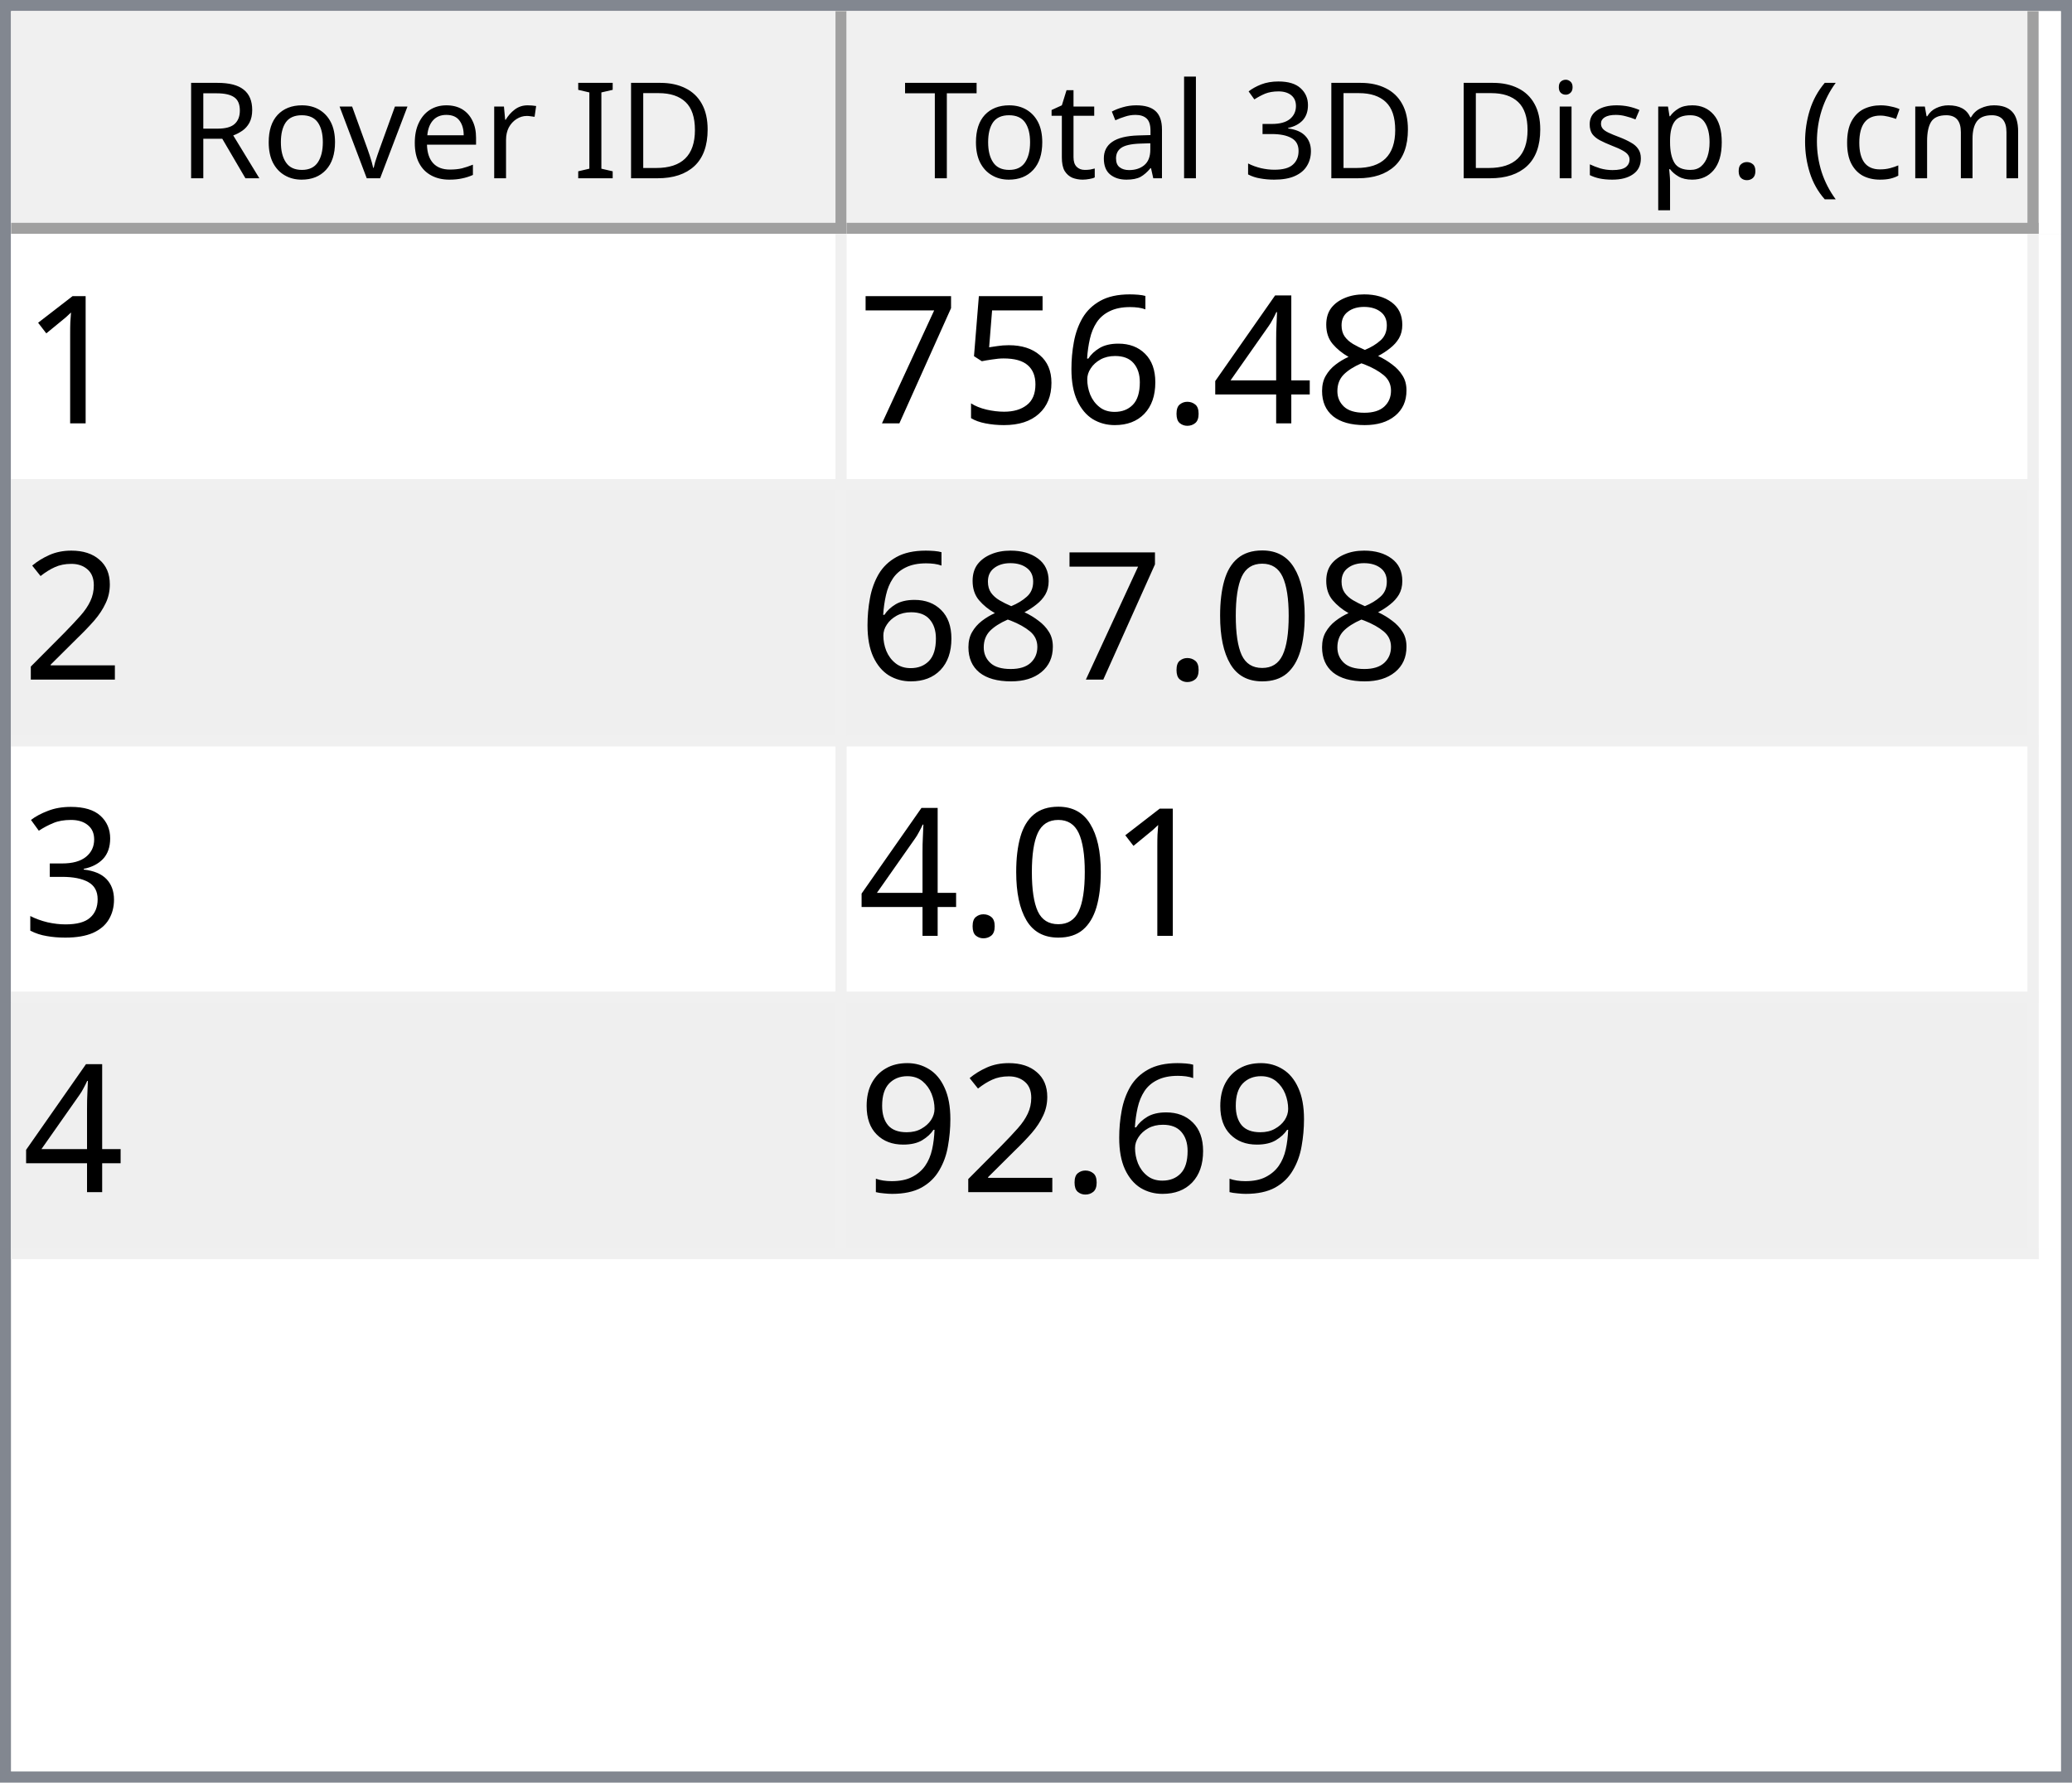
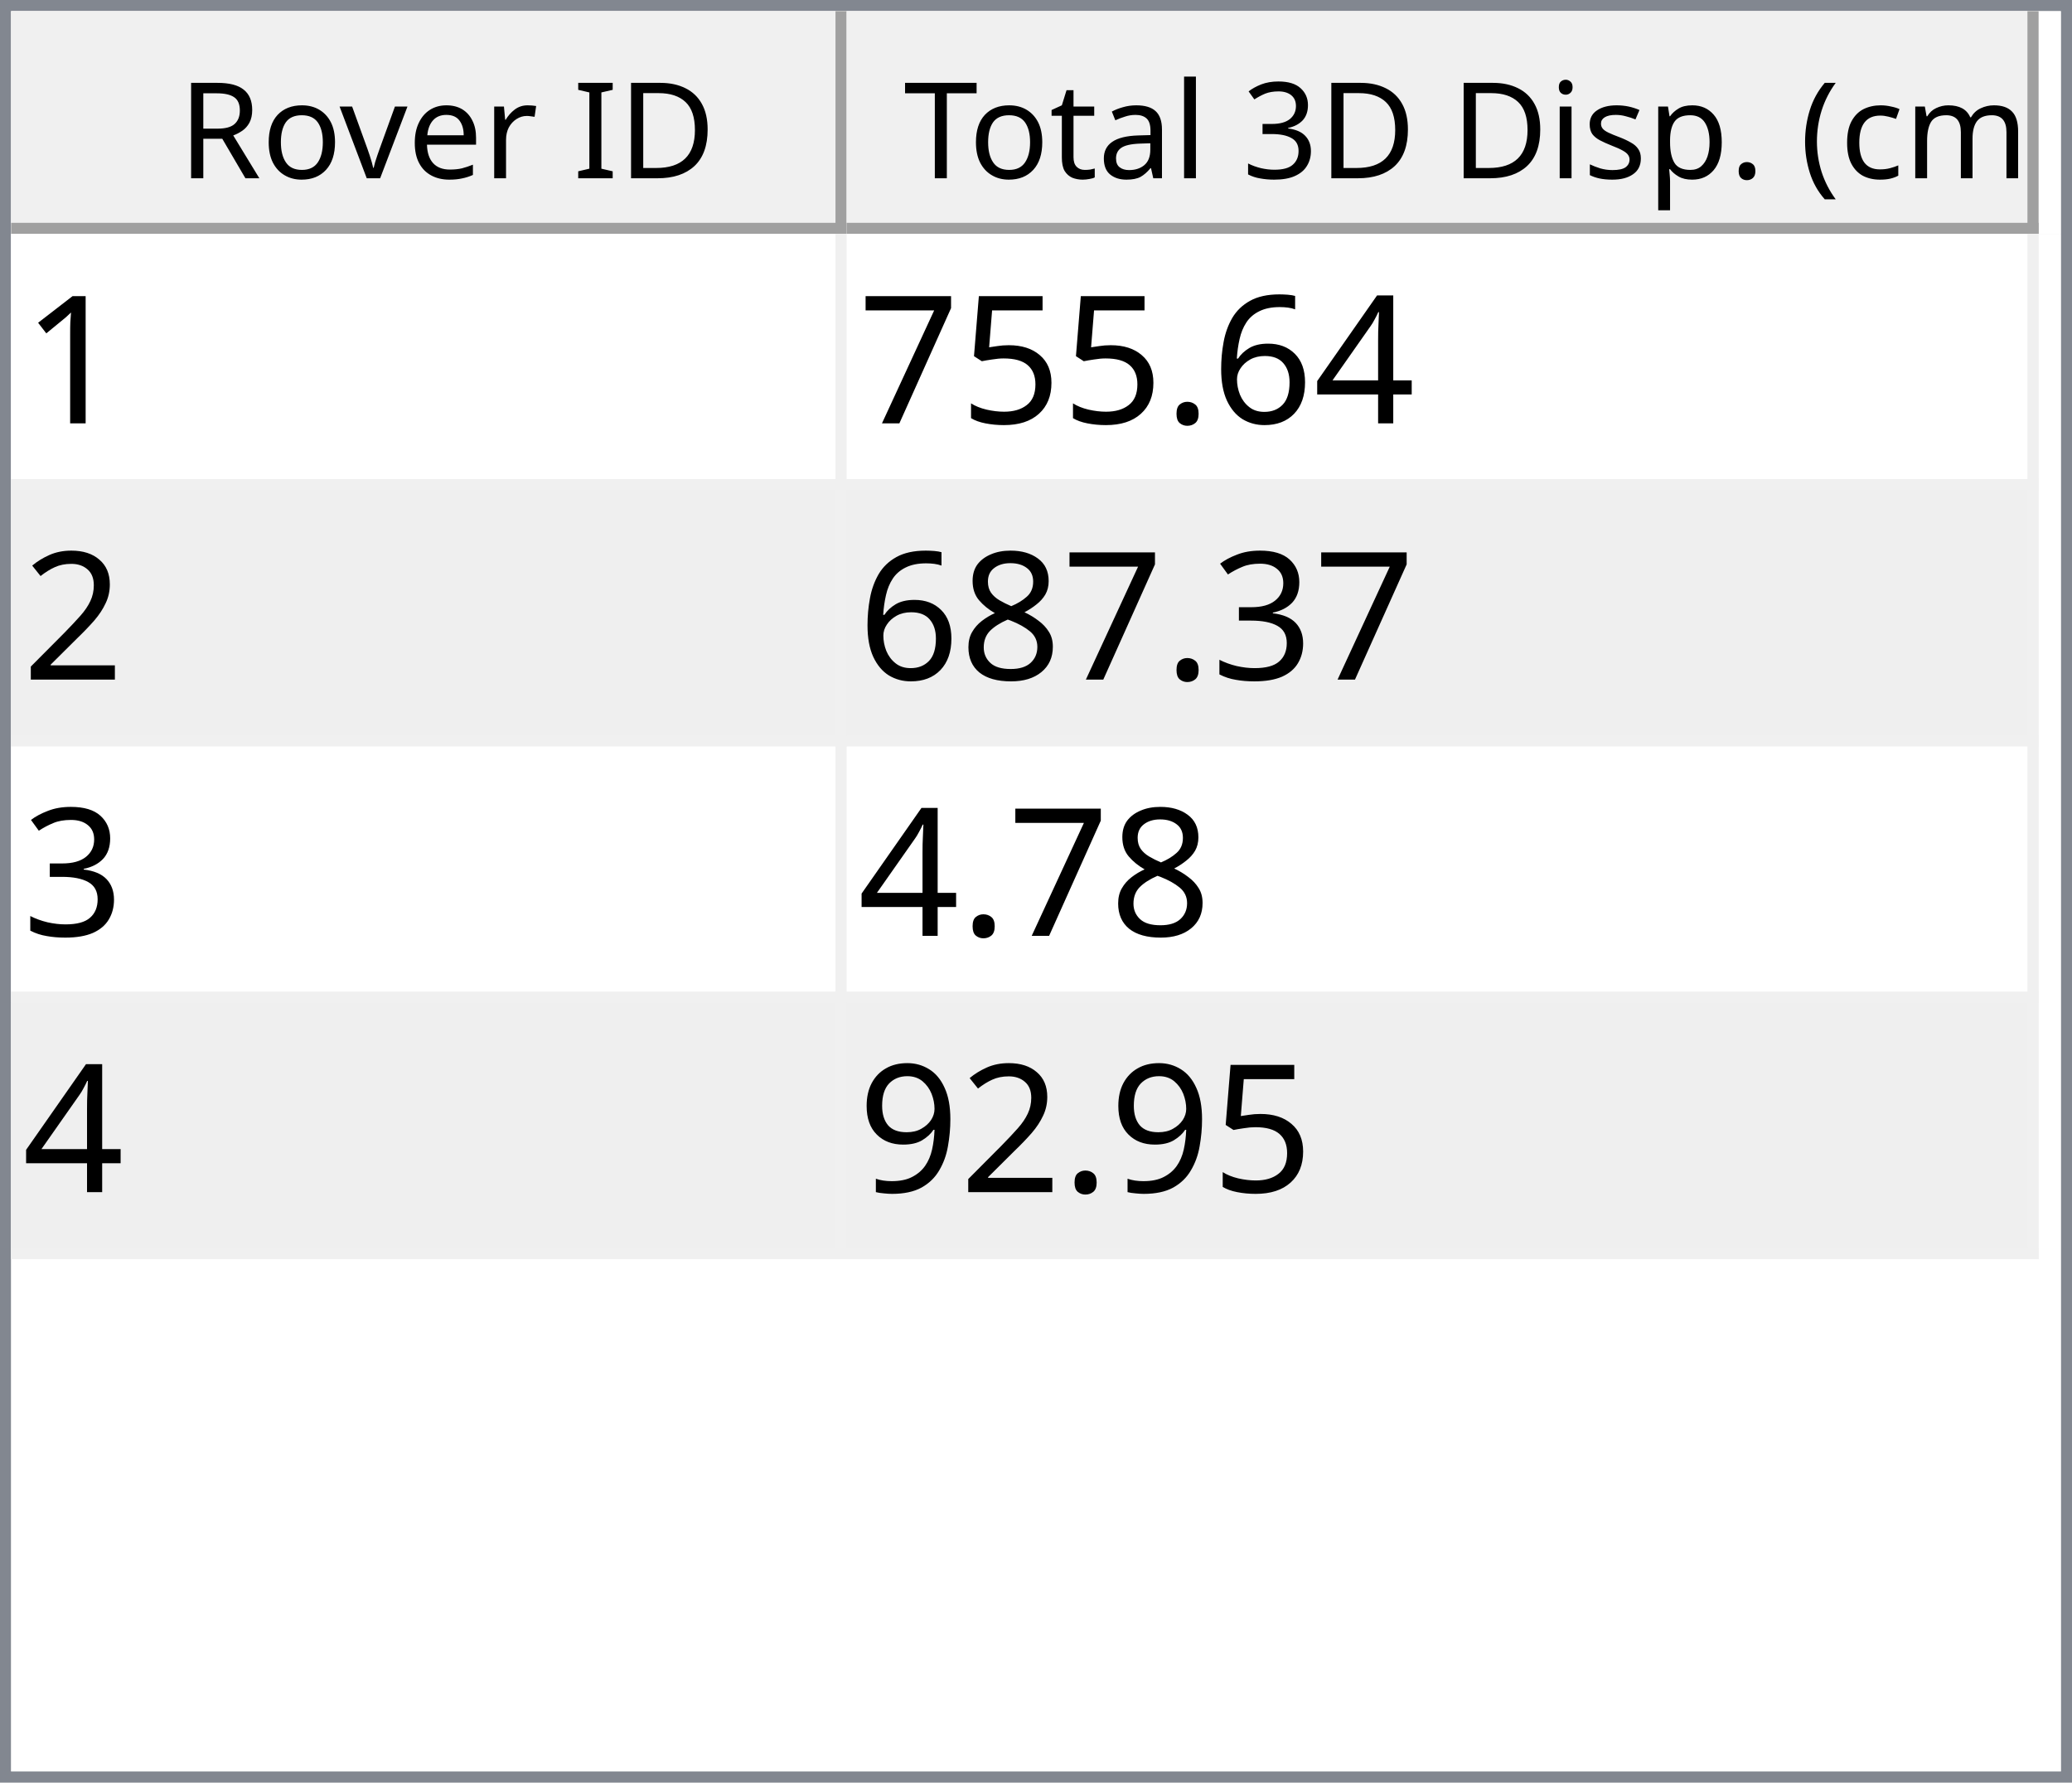
<svg xmlns="http://www.w3.org/2000/svg" style="fill-opacity:1; color-rendering:auto; color-interpolation:auto; text-rendering:auto; stroke:black; stroke-linecap:square; stroke-miterlimit:10; shape-rendering:auto; stroke-opacity:1; fill:black; stroke-dasharray:none; font-weight:normal; stroke-width:1; font-family:'Dialog'; font-style:normal; stroke-linejoin:miter; font-size:12px; stroke-dashoffset:0; image-rendering:auto;" width="186" height="160">
  <defs id="genericDefs" />
  <g>
    <defs id="defs1">
      <clipPath clipPathUnits="userSpaceOnUse" id="clipPath1">
        <path d="M0 0 L186 0 L186 160 L0 160 L0 0 Z" />
      </clipPath>
      <clipPath clipPathUnits="userSpaceOnUse" id="clipPath2">
        <path d="M0 0 L0 160 L186 160 L186 0 Z" />
      </clipPath>
      <clipPath clipPathUnits="userSpaceOnUse" id="clipPath3">
        <path d="M0 0 L0 20 L184 20 L184 0 Z" />
      </clipPath>
      <clipPath clipPathUnits="userSpaceOnUse" id="clipPath4">
        <path d="M0 0 L0 20 L75 20 L75 0 Z" />
      </clipPath>
      <clipPath clipPathUnits="userSpaceOnUse" id="clipPath5">
        <path d="M1 1 L1 19 L74 19 L74 1 Z" />
      </clipPath>
      <clipPath clipPathUnits="userSpaceOnUse" id="clipPath6">
        <path d="M0 0 L0 18 L73 18 L73 0 Z" />
      </clipPath>
      <clipPath clipPathUnits="userSpaceOnUse" id="clipPath7">
        <path d="M-0.5 -0.5 L-0.5 19.5 L74.5 19.5 L74.5 -0.5 Z" />
      </clipPath>
      <clipPath clipPathUnits="userSpaceOnUse" id="clipPath8">
        <path d="M0 0 L0 20 L107 20 L107 0 Z" />
      </clipPath>
      <clipPath clipPathUnits="userSpaceOnUse" id="clipPath9">
        <path d="M1 1 L1 19 L106 19 L106 1 Z" />
      </clipPath>
      <clipPath clipPathUnits="userSpaceOnUse" id="clipPath10">
        <path d="M0 0 L0 18 L105 18 L105 0 Z" />
      </clipPath>
      <clipPath clipPathUnits="userSpaceOnUse" id="clipPath11">
        <path d="M-0.5 -0.5 L-0.5 19.5 L106.5 19.5 L106.5 -0.5 Z" />
      </clipPath>
      <clipPath clipPathUnits="userSpaceOnUse" id="clipPath12">
        <path d="M0 0 L0 138 L184 138 L184 0 Z" />
      </clipPath>
      <clipPath clipPathUnits="userSpaceOnUse" id="clipPath13">
        <path d="M0 0 L0 92 L182 92 L182 0 Z" />
      </clipPath>
      <clipPath clipPathUnits="userSpaceOnUse" id="clipPath14">
        <path d="M-0.5 -0.5 L-0.5 91.5 L181.5 91.5 L181.5 -0.5 Z" />
      </clipPath>
      <clipPath clipPathUnits="userSpaceOnUse" id="clipPath15">
        <path d="M0 0 L0 22 L74 22 L74 0 Z" />
      </clipPath>
      <clipPath clipPathUnits="userSpaceOnUse" id="clipPath16">
        <path d="M0 0 L0 22 L106 22 L106 0 Z" />
      </clipPath>
      <font horiz-adv-x="64.551" id="font1">
        <font-face ascent="107.91" descent="25.098" units-per-em="100" style="font-style:normal; font-family:Segoe UI; font-weight:normal;" />
        <missing-glyph horiz-adv-x="64.551" d="M8.109 0 L8.109 68.266 L56.453 68.266 L56.453 0 L8.109 0 ZM15.328 7.234 L49.219 7.234 L49.219 61.031 L15.328 61.031 L15.328 7.234 Z" />
        <glyph unicode="D" horiz-adv-x="70.117" d="M9.188 0 L9.188 70.016 L28.516 70.016 Q65.531 70.016 65.531 35.891 Q65.531 19.672 55.25 9.836 Q44.969 0 27.734 0 L9.188 0 ZM17.391 62.594 L17.391 7.422 L27.828 7.422 Q41.609 7.422 49.273 14.797 Q56.938 22.172 56.938 35.688 Q56.938 62.594 28.328 62.594 L17.391 62.594 Z" />
        <glyph unicode="I" horiz-adv-x="26.611" d="M17.391 0 L9.188 0 L9.188 70.016 L17.391 70.016 L17.391 0 Z" />
        <glyph unicode=" " horiz-adv-x="27.393" d="" />
        <glyph unicode="r" horiz-adv-x="34.766" d="M34.188 41.891 Q32.078 43.5 28.125 43.5 Q23 43.5 19.555 38.672 Q16.109 33.844 16.109 25.484 L16.109 0 L8.109 0 L8.109 50 L16.109 50 L16.109 39.703 L16.312 39.703 Q18.016 44.969 21.531 47.922 Q25.047 50.875 29.391 50.875 Q32.516 50.875 34.188 50.203 L34.188 41.891 Z" />
        <glyph unicode="e" horiz-adv-x="52.295" d="M48.297 23 L12.984 23 Q13.188 14.656 17.484 10.109 Q21.781 5.562 29.297 5.562 Q37.75 5.562 44.828 11.141 L44.828 3.609 Q38.234 -1.172 27.391 -1.172 Q16.797 -1.172 10.742 5.641 Q4.688 12.453 4.688 24.812 Q4.688 36.469 11.305 43.82 Q17.922 51.172 27.734 51.172 Q37.547 51.172 42.922 44.828 Q48.297 38.484 48.297 27.203 L48.297 23 ZM40.094 29.781 Q40.047 36.719 36.75 40.578 Q33.453 44.438 27.594 44.438 Q21.922 44.438 17.969 40.383 Q14.016 36.328 13.094 29.781 L40.094 29.781 Z" />
        <glyph unicode="v" horiz-adv-x="47.9" d="M47.406 50 L27.484 0 L19.625 0 L0.688 50 L9.469 50 L22.172 13.672 Q23.578 9.672 23.922 6.688 L24.125 6.688 Q24.609 10.453 25.688 13.484 L38.969 50 L47.406 50 Z" />
        <glyph unicode="o" horiz-adv-x="58.594" d="M29 -1.172 Q17.922 -1.172 11.305 5.836 Q4.688 12.844 4.688 24.422 Q4.688 37.016 11.57 44.094 Q18.453 51.172 30.172 51.172 Q41.359 51.172 47.633 44.289 Q53.906 37.406 53.906 25.203 Q53.906 13.234 47.141 6.031 Q40.375 -1.172 29 -1.172 ZM29.594 44.438 Q21.875 44.438 17.383 39.188 Q12.891 33.938 12.891 24.703 Q12.891 15.828 17.43 10.695 Q21.969 5.562 29.594 5.562 Q37.359 5.562 41.531 10.594 Q45.703 15.625 45.703 24.906 Q45.703 34.281 41.531 39.359 Q37.359 44.438 29.594 44.438 Z" />
        <glyph unicode="R" horiz-adv-x="59.814" d="M59.375 0 L49.609 0 L37.891 19.625 Q36.281 22.359 34.766 24.289 Q33.25 26.219 31.664 27.438 Q30.078 28.656 28.25 29.219 Q26.422 29.781 24.125 29.781 L17.391 29.781 L17.391 0 L9.188 0 L9.188 70.016 L30.078 70.016 Q34.672 70.016 38.555 68.867 Q42.438 67.719 45.289 65.375 Q48.141 63.031 49.758 59.547 Q51.375 56.062 51.375 51.375 Q51.375 47.703 50.273 44.656 Q49.172 41.609 47.148 39.211 Q45.125 36.812 42.266 35.133 Q39.406 33.453 35.844 32.516 L35.844 32.328 Q37.594 31.547 38.891 30.547 Q40.188 29.547 41.359 28.18 Q42.531 26.812 43.68 25.078 Q44.828 23.344 46.234 21.047 L59.375 0 ZM17.391 62.594 L17.391 37.203 L28.516 37.203 Q31.594 37.203 34.203 38.133 Q36.812 39.062 38.719 40.797 Q40.625 42.531 41.703 45.047 Q42.781 47.562 42.781 50.688 Q42.781 56.297 39.141 59.445 Q35.5 62.594 28.609 62.594 L17.391 62.594 Z" />
        <glyph unicode=")" horiz-adv-x="30.176" d="M8.297 -15.922 L1.172 -15.922 Q16.406 2.344 16.406 26.812 Q16.406 51.469 1.078 70.016 L8.297 70.016 Q23.531 52.156 23.531 26.703 Q23.531 1.375 8.297 -15.922 Z" />
        <glyph unicode="m" horiz-adv-x="86.133" d="M79.109 0 L71.094 0 L71.094 28.719 Q71.094 37.016 68.531 40.727 Q65.969 44.438 59.906 44.438 Q54.781 44.438 51.195 39.75 Q47.609 35.062 47.609 28.516 L47.609 0 L39.594 0 L39.594 29.688 Q39.594 44.438 28.219 44.438 Q22.953 44.438 19.531 40.016 Q16.109 35.594 16.109 28.516 L16.109 0 L8.109 0 L8.109 50 L16.109 50 L16.109 42.094 L16.312 42.094 Q21.625 51.172 31.844 51.172 Q36.969 51.172 40.773 48.312 Q44.578 45.453 46 40.828 Q51.562 51.172 62.594 51.172 Q79.109 51.172 79.109 30.812 L79.109 0 Z" />
        <glyph unicode="c" horiz-adv-x="46.191" d="M42.188 2.297 Q36.422 -1.172 28.516 -1.172 Q17.828 -1.172 11.258 5.789 Q4.688 12.75 4.688 23.828 Q4.688 36.188 11.766 43.68 Q18.844 51.172 30.672 51.172 Q37.25 51.172 42.281 48.734 L42.281 40.531 Q36.719 44.438 30.375 44.438 Q22.703 44.438 17.797 38.945 Q12.891 33.453 12.891 24.516 Q12.891 15.719 17.508 10.641 Q22.125 5.562 29.891 5.562 Q36.422 5.562 42.188 9.906 L42.188 2.297 Z" />
        <glyph unicode="(" horiz-adv-x="30.176" d="M29.109 -15.922 L21.969 -15.922 Q6.844 1.375 6.844 26.703 Q6.844 52.156 21.969 70.016 L29.203 70.016 Q13.875 51.469 13.875 26.812 Q13.875 2.344 29.109 -15.922 Z" />
        <glyph unicode="." horiz-adv-x="21.68" d="M10.891 -1.078 Q8.641 -1.078 7.055 0.539 Q5.469 2.156 5.469 4.391 Q5.469 6.641 7.055 8.273 Q8.641 9.906 10.891 9.906 Q13.188 9.906 14.797 8.273 Q16.406 6.641 16.406 4.391 Q16.406 2.156 14.797 0.539 Q13.188 -1.078 10.891 -1.078 Z" />
        <glyph unicode="p" horiz-adv-x="58.789" d="M16.312 7.234 L16.109 7.234 L16.109 -23 L8.109 -23 L8.109 50 L16.109 50 L16.109 41.219 L16.312 41.219 Q22.219 51.172 33.594 51.172 Q43.266 51.172 48.688 44.461 Q54.109 37.75 54.109 26.469 Q54.109 13.922 48 6.375 Q41.891 -1.172 31.297 -1.172 Q21.578 -1.172 16.312 7.234 ZM16.109 27.391 L16.109 20.406 Q16.109 14.203 20.141 9.883 Q24.172 5.562 30.375 5.562 Q37.641 5.562 41.773 11.133 Q45.906 16.703 45.906 26.609 Q45.906 34.969 42.047 39.703 Q38.188 44.438 31.594 44.438 Q24.609 44.438 20.359 39.578 Q16.109 34.719 16.109 27.391 Z" />
        <glyph unicode="s" horiz-adv-x="42.432" d="M5.078 1.812 L5.078 10.406 Q11.625 5.562 19.484 5.562 Q30.031 5.562 30.031 12.594 Q30.031 14.594 29.125 15.992 Q28.219 17.391 26.68 18.461 Q25.141 19.531 23.07 20.383 Q21 21.234 18.609 22.172 Q15.281 23.484 12.766 24.828 Q10.25 26.172 8.57 27.859 Q6.891 29.547 6.031 31.695 Q5.172 33.844 5.172 36.719 Q5.172 40.234 6.789 42.945 Q8.406 45.656 11.086 47.484 Q13.766 49.312 17.211 50.242 Q20.656 51.172 24.312 51.172 Q30.812 51.172 35.938 48.922 L35.938 40.828 Q30.422 44.438 23.25 44.438 Q21 44.438 19.195 43.922 Q17.391 43.406 16.094 42.477 Q14.797 41.547 14.086 40.258 Q13.375 38.969 13.375 37.406 Q13.375 35.453 14.086 34.133 Q14.797 32.812 16.164 31.789 Q17.531 30.766 19.484 29.938 Q21.438 29.109 23.922 28.125 Q27.25 26.859 29.883 25.516 Q32.516 24.172 34.375 22.484 Q36.234 20.797 37.234 18.602 Q38.234 16.406 38.234 13.375 Q38.234 9.672 36.602 6.938 Q34.969 4.203 32.234 2.398 Q29.5 0.594 25.93 -0.289 Q22.359 -1.172 18.453 -1.172 Q10.75 -1.172 5.078 1.812 Z" />
        <glyph unicode="i" horiz-adv-x="24.219" d="M12.203 62.703 Q10.062 62.703 8.547 64.164 Q7.031 65.625 7.031 67.875 Q7.031 70.125 8.547 71.609 Q10.062 73.094 12.203 73.094 Q14.406 73.094 15.945 71.609 Q17.484 70.125 17.484 67.875 Q17.484 65.719 15.945 64.211 Q14.406 62.703 12.203 62.703 ZM16.109 0 L8.109 0 L8.109 50 L16.109 50 L16.109 0 Z" />
        <glyph unicode="3" horiz-adv-x="53.906" d="M46.531 19.828 Q46.531 15.094 44.75 11.211 Q42.969 7.328 39.719 4.57 Q36.469 1.812 31.93 0.297 Q27.391 -1.219 21.922 -1.219 Q11.922 -1.219 6 2.594 L6 11.188 Q13.094 5.609 22.219 5.609 Q25.875 5.609 28.828 6.539 Q31.781 7.469 33.906 9.227 Q36.031 10.984 37.18 13.477 Q38.328 15.969 38.328 19.094 Q38.328 32.812 18.797 32.812 L12.984 32.812 L12.984 39.594 L18.5 39.594 Q35.797 39.594 35.797 52.484 Q35.797 64.406 22.609 64.406 Q15.188 64.406 8.688 59.422 L8.688 67.188 Q15.375 71.188 24.609 71.188 Q29 71.188 32.57 69.969 Q36.141 68.75 38.68 66.555 Q41.219 64.359 42.609 61.281 Q44 58.203 44 54.5 Q44 40.672 30.031 36.719 L30.031 36.531 Q33.594 36.141 36.625 34.797 Q39.656 33.453 41.852 31.305 Q44.047 29.156 45.289 26.25 Q46.531 23.344 46.531 19.828 Z" />
        <glyph unicode="l" horiz-adv-x="24.219" d="M16.109 0 L8.109 0 L8.109 74.031 L16.109 74.031 L16.109 0 Z" />
        <glyph unicode="a" horiz-adv-x="50.879" d="M43.891 0 L35.891 0 L35.891 7.812 L35.688 7.812 Q30.469 -1.172 20.312 -1.172 Q12.844 -1.172 8.617 2.781 Q4.391 6.734 4.391 13.281 Q4.391 27.297 20.906 29.594 L35.891 31.688 Q35.891 44.438 25.594 44.438 Q16.547 44.438 9.281 38.281 L9.281 46.484 Q16.656 51.172 26.266 51.172 Q43.891 51.172 43.891 32.516 L43.891 0 ZM35.891 25.297 L23.828 23.641 Q18.266 22.859 15.43 20.875 Q12.594 18.891 12.594 13.875 Q12.594 10.203 15.211 7.883 Q17.828 5.562 22.172 5.562 Q28.125 5.562 32.008 9.742 Q35.891 13.922 35.891 20.312 L35.891 25.297 Z" />
        <glyph unicode="t" horiz-adv-x="33.887" d="M31.297 0.484 Q28.469 -1.078 23.828 -1.078 Q10.688 -1.078 10.688 13.578 L10.688 43.172 L2.094 43.172 L2.094 50 L10.688 50 L10.688 62.203 L18.703 64.797 L18.703 50 L31.297 50 L31.297 43.172 L18.703 43.172 L18.703 14.984 Q18.703 9.969 20.414 7.82 Q22.125 5.672 26.078 5.672 Q29.109 5.672 31.297 7.328 L31.297 0.484 Z" />
        <glyph unicode="T" horiz-adv-x="52.393" d="M50.594 62.594 L30.375 62.594 L30.375 0 L22.172 0 L22.172 62.594 L2 62.594 L2 70.016 L50.594 70.016 L50.594 62.594 Z" />
      </font>
      <font horiz-adv-x="75.0" id="font2">
        <font-face ascent="100.537" descent="21.973" units-per-em="100" style="font-style:normal; font-family:sans-serif; font-weight:normal;" />
        <missing-glyph horiz-adv-x="75.0" d="M12.5 0 L12.5 62.5 L62.5 62.5 L62.5 0 L12.5 0 ZM14.062 1.562 L60.938 1.562 L60.938 60.938 L14.062 60.938 L14.062 1.562 Z" />
        <glyph unicode="1" horiz-adv-x="55.615" d="M37.25 0 L28.469 0 L28.469 56 Q25.297 52.984 20.141 49.953 Q14.984 46.922 10.891 45.406 L10.891 53.906 Q18.266 57.375 23.781 62.305 Q29.297 67.234 31.594 71.875 L37.25 71.875 L37.25 0 Z" />
-         <glyph unicode="8" horiz-adv-x="55.615" d="M17.672 38.812 Q12.203 40.828 9.57 44.539 Q6.938 48.25 6.938 53.422 Q6.938 61.234 12.555 66.555 Q18.172 71.875 27.484 71.875 Q36.859 71.875 42.578 66.43 Q48.297 60.984 48.297 53.172 Q48.297 48.188 45.68 44.508 Q43.062 40.828 37.75 38.812 Q44.344 36.672 47.781 31.883 Q51.219 27.094 51.219 20.453 Q51.219 11.281 44.727 5.031 Q38.234 -1.219 27.641 -1.219 Q17.047 -1.219 10.547 5.055 Q4.047 11.328 4.047 20.703 Q4.047 27.688 7.594 32.398 Q11.141 37.109 17.672 38.812 ZM15.922 53.719 Q15.922 48.641 19.195 45.414 Q22.469 42.188 27.688 42.188 Q32.766 42.188 36.016 45.383 Q39.266 48.578 39.266 53.219 Q39.266 58.062 35.914 61.359 Q32.562 64.656 27.594 64.656 Q22.562 64.656 19.242 61.43 Q15.922 58.203 15.922 53.719 ZM13.094 20.656 Q13.094 16.891 14.875 13.375 Q16.656 9.859 20.172 7.93 Q23.688 6 27.734 6 Q34.031 6 38.133 10.055 Q42.234 14.109 42.234 20.359 Q42.234 26.703 38.016 30.859 Q33.797 35.016 27.438 35.016 Q21.234 35.016 17.164 30.914 Q13.094 26.812 13.094 20.656 Z" />
        <glyph unicode="4" horiz-adv-x="55.615" d="M32.328 0 L32.328 17.141 L1.266 17.141 L1.266 25.203 L33.938 71.578 L41.109 71.578 L41.109 25.203 L50.781 25.203 L50.781 17.141 L41.109 17.141 L41.109 0 L32.328 0 ZM32.328 25.203 L32.328 57.469 L9.906 25.203 L32.328 25.203 Z" />
+         <glyph unicode="6" horiz-adv-x="55.615" d="M49.75 54.047 L41.016 53.375 Q39.844 58.547 37.703 60.891 Q34.125 64.656 28.906 64.656 Q24.703 64.656 21.531 62.312 Q17.391 59.281 14.992 53.469 Q12.594 47.656 12.5 36.922 Q15.672 41.75 20.266 44.094 Q24.859 46.438 29.891 46.438 Q38.672 46.438 44.852 39.969 Q51.031 33.5 51.031 23.25 Q51.031 16.5 48.125 10.719 Q45.219 4.938 40.141 1.859 Q35.062 -1.219 28.609 -1.219 Q17.625 -1.219 10.695 6.859 Q3.766 14.938 3.766 33.5 Q3.766 54.25 11.422 63.672 Q18.109 71.875 29.438 71.875 Q37.891 71.875 43.289 67.141 Q48.688 62.406 49.75 54.047 ZM13.875 23.188 Q13.875 18.656 15.797 14.508 Q17.719 10.359 21.188 8.18 Q24.656 6 28.469 6 Q34.031 6 38.039 10.492 Q42.047 14.984 42.047 22.703 Q42.047 30.125 38.086 34.398 Q34.125 38.672 28.125 38.672 Q22.172 38.672 18.023 34.398 Q13.875 30.125 13.875 23.188 Z" />
        <glyph unicode="." horiz-adv-x="27.783" d="M9.078 0 L9.078 10.016 L19.094 10.016 L19.094 0 L9.078 0 Z" />
-         <glyph unicode="6" horiz-adv-x="55.615" d="M49.75 54.047 L41.016 53.375 Q39.844 58.547 37.703 60.891 Q34.125 64.656 28.906 64.656 Q24.703 64.656 21.531 62.312 Q17.391 59.281 14.992 53.469 Q12.594 47.656 12.5 36.922 Q15.672 41.75 20.266 44.094 Q24.859 46.438 29.891 46.438 Q38.672 46.438 44.852 39.969 Q51.031 33.5 51.031 23.25 Q51.031 16.5 48.125 10.719 Q45.219 4.938 40.141 1.859 Q35.062 -1.219 28.609 -1.219 Q17.625 -1.219 10.695 6.859 Q3.766 14.938 3.766 33.5 Q3.766 54.25 11.422 63.672 Q18.109 71.875 29.438 71.875 Q37.891 71.875 43.289 67.141 Q48.688 62.406 49.75 54.047 ZM13.875 23.188 Q13.875 18.656 15.797 14.508 Q17.719 10.359 21.188 8.18 Q24.656 6 28.469 6 Q34.031 6 38.039 10.492 Q42.047 14.984 42.047 22.703 Q42.047 30.125 38.086 34.398 Q34.125 38.672 28.125 38.672 Q22.172 38.672 18.023 34.398 Q13.875 30.125 13.875 23.188 Z" />
        <glyph unicode="5" horiz-adv-x="55.615" d="M4.156 18.75 L13.375 19.531 Q14.406 12.797 18.141 9.398 Q21.875 6 27.156 6 Q33.5 6 37.891 10.789 Q42.281 15.578 42.281 23.484 Q42.281 31 38.062 35.352 Q33.844 39.703 27 39.703 Q22.75 39.703 19.336 37.773 Q15.922 35.844 13.969 32.766 L5.719 33.844 L12.641 70.609 L48.25 70.609 L48.25 62.203 L19.672 62.203 L15.828 42.969 Q22.266 47.469 29.344 47.469 Q38.719 47.469 45.164 40.969 Q51.609 34.469 51.609 24.266 Q51.609 14.547 45.953 7.469 Q39.062 -1.219 27.156 -1.219 Q17.391 -1.219 11.211 4.25 Q5.031 9.719 4.156 18.75 Z" />
        <glyph unicode="7" horiz-adv-x="55.615" d="M4.734 62.203 L4.734 70.656 L51.078 70.656 L51.078 63.812 Q44.234 56.547 37.523 44.484 Q30.812 32.422 27.156 19.672 Q24.516 10.688 23.781 0 L14.75 0 Q14.891 8.453 18.062 20.414 Q21.234 32.375 27.172 43.484 Q33.109 54.594 39.797 62.203 L4.734 62.203 Z" />
        <glyph unicode="2" horiz-adv-x="55.615" d="M50.344 8.453 L50.344 0 L3.031 0 Q2.938 3.172 4.047 6.109 Q5.859 10.938 9.836 15.625 Q13.812 20.312 21.344 26.469 Q33.016 36.031 37.117 41.625 Q41.219 47.219 41.219 52.203 Q41.219 57.422 37.477 61.008 Q33.734 64.594 27.734 64.594 Q21.391 64.594 17.578 60.789 Q13.766 56.984 13.719 50.25 L4.688 51.172 Q5.609 61.281 11.664 66.578 Q17.719 71.875 27.938 71.875 Q38.234 71.875 44.242 66.164 Q50.25 60.453 50.25 52 Q50.25 47.703 48.492 43.555 Q46.734 39.406 42.656 34.812 Q38.578 30.219 29.109 22.219 Q21.188 15.578 18.945 13.211 Q16.703 10.844 15.234 8.453 L50.344 8.453 Z" />
-         <glyph unicode="0" horiz-adv-x="55.615" d="M4.156 35.297 Q4.156 48 6.766 55.742 Q9.375 63.484 14.523 67.68 Q19.672 71.875 27.484 71.875 Q33.25 71.875 37.594 69.555 Q41.938 67.234 44.773 62.867 Q47.609 58.5 49.219 52.227 Q50.828 45.953 50.828 35.297 Q50.828 22.703 48.242 14.969 Q45.656 7.234 40.508 3.008 Q35.359 -1.219 27.484 -1.219 Q17.141 -1.219 11.234 6.203 Q4.156 15.141 4.156 35.297 ZM13.188 35.297 Q13.188 17.672 17.312 11.836 Q21.438 6 27.484 6 Q33.547 6 37.672 11.859 Q41.797 17.719 41.797 35.297 Q41.797 52.984 37.672 58.789 Q33.547 64.594 27.391 64.594 Q21.344 64.594 17.719 59.469 Q13.188 52.938 13.188 35.297 Z" />
        <glyph unicode="3" horiz-adv-x="55.615" d="M4.203 18.891 L12.984 20.062 Q14.5 12.594 18.141 9.297 Q21.781 6 27 6 Q33.203 6 37.477 10.297 Q41.75 14.594 41.75 20.953 Q41.75 27 37.797 30.93 Q33.844 34.859 27.734 34.859 Q25.25 34.859 21.531 33.891 L22.516 41.609 Q23.391 41.5 23.922 41.5 Q29.547 41.5 34.039 44.43 Q38.531 47.359 38.531 53.469 Q38.531 58.297 35.258 61.477 Q31.984 64.656 26.812 64.656 Q21.688 64.656 18.266 61.43 Q14.844 58.203 13.875 51.766 L5.078 53.328 Q6.688 62.156 12.398 67.016 Q18.109 71.875 26.609 71.875 Q32.469 71.875 37.398 69.359 Q42.328 66.844 44.945 62.5 Q47.562 58.156 47.562 53.266 Q47.562 48.641 45.07 44.828 Q42.578 41.016 37.703 38.766 Q44.047 37.312 47.562 32.695 Q51.078 28.078 51.078 21.141 Q51.078 11.766 44.242 5.25 Q37.406 -1.266 26.953 -1.266 Q17.531 -1.266 11.305 4.352 Q5.078 9.969 4.203 18.891 Z" />
+         <glyph unicode="8" horiz-adv-x="55.615" d="M17.672 38.812 Q12.203 40.828 9.57 44.539 Q6.938 48.25 6.938 53.422 Q6.938 61.234 12.555 66.555 Q18.172 71.875 27.484 71.875 Q36.859 71.875 42.578 66.43 Q48.297 60.984 48.297 53.172 Q48.297 48.188 45.68 44.508 Q43.062 40.828 37.75 38.812 Q44.344 36.672 47.781 31.883 Q51.219 27.094 51.219 20.453 Q51.219 11.281 44.727 5.031 Q38.234 -1.219 27.641 -1.219 Q17.047 -1.219 10.547 5.055 Q4.047 11.328 4.047 20.703 Q4.047 27.688 7.594 32.398 Q11.141 37.109 17.672 38.812 ZM15.922 53.719 Q15.922 48.641 19.195 45.414 Q22.469 42.188 27.688 42.188 Q32.766 42.188 36.016 45.383 Q39.266 48.578 39.266 53.219 Q39.266 58.062 35.914 61.359 Q32.562 64.656 27.594 64.656 Q22.562 64.656 19.242 61.43 Q15.922 58.203 15.922 53.719 ZM13.094 20.656 Q13.094 16.891 14.875 13.375 Q16.656 9.859 20.172 7.93 Q23.688 6 27.734 6 Q34.031 6 38.133 10.055 Q42.234 14.109 42.234 20.359 Q42.234 26.703 38.016 30.859 Q33.797 35.016 27.438 35.016 Q21.234 35.016 17.164 30.914 Q13.094 26.812 13.094 20.656 Z" />
        <glyph unicode="9" horiz-adv-x="55.615" d="M5.469 16.547 L13.922 17.328 Q14.984 11.375 18.016 8.688 Q21.047 6 25.781 6 Q29.828 6 32.883 7.859 Q35.938 9.719 37.891 12.82 Q39.844 15.922 41.164 21.195 Q42.484 26.469 42.484 31.938 Q42.484 32.516 42.438 33.688 Q39.797 29.5 35.234 26.883 Q30.672 24.266 25.344 24.266 Q16.453 24.266 10.305 30.711 Q4.156 37.156 4.156 47.703 Q4.156 58.594 10.578 65.234 Q17 71.875 26.656 71.875 Q33.641 71.875 39.43 68.117 Q45.219 64.359 48.219 57.398 Q51.219 50.438 51.219 37.25 Q51.219 23.531 48.242 15.406 Q45.266 7.281 39.383 3.031 Q33.5 -1.219 25.594 -1.219 Q17.188 -1.219 11.867 3.445 Q6.547 8.109 5.469 16.547 ZM41.453 48.141 Q41.453 55.719 37.43 60.156 Q33.406 64.594 27.734 64.594 Q21.875 64.594 17.531 59.812 Q13.188 55.031 13.188 47.406 Q13.188 40.578 17.312 36.305 Q21.438 32.031 27.484 32.031 Q33.594 32.031 37.523 36.305 Q41.453 40.578 41.453 48.141 Z" />
      </font>
    </defs>
    <g style="fill:white; stroke:white;">
      <rect x="0" y="0" width="186" style="clip-path:url(#clipPath1); stroke:none;" height="160" />
    </g>
    <g style="fill:white; text-rendering:optimizeSpeed; color-rendering:optimizeSpeed; image-rendering:optimizeSpeed; shape-rendering:crispEdges; stroke:white; color-interpolation:sRGB;">
      <rect x="0" width="186" height="160" y="0" style="stroke:none;" />
      <path style="stroke:none;" d="M0 160 L186 160 L186 0 L0 0 Z" />
    </g>
    <g style="fill:rgb(240,240,240); font-family:'Segoe UI'; stroke:rgb(240,240,240);">
      <rect x="0" y="0" width="186" style="clip-path:url(#clipPath2); stroke:none;" height="160" />
    </g>
    <g style="fill:rgb(130,135,144); font-family:'Segoe UI'; stroke:rgb(130,135,144);">
      <path d="M0 0 L186 0 L186 160 L0 160 L0 0 ZM1 1 L185 1 L185 159 L1 159 L1 1 Z" style="fill-rule:evenodd; clip-path:url(#clipPath2); stroke:none;" />
    </g>
    <g style="fill:white; font-family:'Segoe UI'; stroke:white;" transform="translate(1,1)">
      <rect x="0" y="0" width="184" style="clip-path:url(#clipPath3); stroke:none;" height="20" />
    </g>
    <g style="fill:rgb(240,240,240); font-family:'Segoe UI'; stroke:rgb(240,240,240);" transform="translate(1,1)">
      <rect x="0" y="0" width="75" style="clip-path:url(#clipPath4); stroke:none;" height="20" />
    </g>
    <g style="font-family:'Segoe UI';" transform="translate(2,2)">
      <text x="14" xml:space="preserve" y="14" style="clip-path:url(#clipPath6); stroke:none;">Rover ID</text>
    </g>
    <g style="fill:rgb(160,160,160); font-family:'Segoe UI'; stroke:rgb(160,160,160); stroke-linejoin:bevel;" transform="translate(1.5,1.5)">
      <line x1="74" x2="74" y1="0" style="fill:none; clip-path:url(#clipPath7);" y2="19" />
    </g>
    <g style="fill:rgb(160,160,160); font-family:'Segoe UI'; stroke:rgb(160,160,160); stroke-linejoin:bevel;" transform="matrix(1,0,0,1,1,1) translate(0.5,0.5)">
      <line x1="0" x2="74" y1="19" style="fill:none; clip-path:url(#clipPath7);" y2="19" />
    </g>
    <g style="fill:rgb(240,240,240); font-family:'Segoe UI'; stroke:rgb(240,240,240);" transform="translate(76,1)">
      <rect x="0" y="0" width="107" style="clip-path:url(#clipPath8); stroke:none;" height="20" />
    </g>
    <g style="font-family:'Segoe UI';" transform="translate(77,2)">
      <text x="1" xml:space="preserve" y="14" style="clip-path:url(#clipPath10); stroke:none;"> Total 3D Disp. (cm)</text>
    </g>
    <g style="fill:rgb(160,160,160); font-family:'Segoe UI'; stroke:rgb(160,160,160); stroke-linejoin:bevel;" transform="translate(76.5,1.5)">
      <line x1="106" x2="106" y1="0" style="fill:none; clip-path:url(#clipPath11);" y2="19" />
    </g>
    <g style="fill:rgb(160,160,160); font-family:'Segoe UI'; stroke:rgb(160,160,160); stroke-linejoin:bevel;" transform="matrix(1,0,0,1,76,1) translate(0.5,0.5)">
      <line x1="0" x2="106" y1="19" style="fill:none; clip-path:url(#clipPath11);" y2="19" />
    </g>
    <g style="fill:white; font-family:'Segoe UI'; stroke:white;" transform="translate(1,21)">
      <rect x="0" y="0" width="184" style="clip-path:url(#clipPath12); stroke:none;" height="138" />
    </g>
    <g style="fill:rgb(240,240,240); font-size:16px; font-family:sans-serif; stroke:rgb(240,240,240);" transform="translate(1,21)">
      <rect x="0" y="0" width="182" style="clip-path:url(#clipPath13); stroke:none;" height="92" />
      <line transform="translate(0.5,0.5)" x1="0" x2="181" y1="22" style="clip-path:url(#clipPath14); fill:none; stroke-linejoin:bevel;" y2="22" />
    </g>
    <g transform="matrix(1,0,0,1,1,21) translate(0.5,0.5)" style="fill:rgb(240,240,240); font-size:16px; font-family:sans-serif; stroke:rgb(240,240,240); stroke-linejoin:bevel;">
      <line x1="0" x2="181" y1="45" style="fill:none; clip-path:url(#clipPath14);" y2="45" />
    </g>
    <g transform="matrix(1,0,0,1,1,21) translate(0.5,0.5)" style="fill:rgb(240,240,240); font-size:16px; font-family:sans-serif; stroke:rgb(240,240,240); stroke-linejoin:bevel;">
      <line x1="0" x2="181" y1="68" style="fill:none; clip-path:url(#clipPath14);" y2="68" />
    </g>
    <g transform="matrix(1,0,0,1,1,21) translate(0.5,0.5)" style="fill:rgb(240,240,240); font-size:16px; font-family:sans-serif; stroke:rgb(240,240,240); stroke-linejoin:bevel;">
      <line x1="0" x2="181" y1="91" style="fill:none; clip-path:url(#clipPath14);" y2="91" />
    </g>
    <g transform="matrix(1,0,0,1,1,21) translate(0.5,0.5)" style="fill:rgb(240,240,240); font-size:16px; font-family:sans-serif; stroke:rgb(240,240,240); stroke-linejoin:bevel;">
      <line x1="74" x2="74" y1="0" style="fill:none; clip-path:url(#clipPath14);" y2="91" />
    </g>
    <g transform="matrix(1,0,0,1,1,21) translate(0.5,0.5)" style="fill:rgb(240,240,240); font-size:16px; font-family:sans-serif; stroke:rgb(240,240,240); stroke-linejoin:bevel;">
      <line x1="181" x2="181" y1="0" style="fill:none; clip-path:url(#clipPath14);" y2="91" />
    </g>
    <g style="fill:white; font-size:16px; font-family:sans-serif; stroke:white;" transform="matrix(1,0,0,1,1,21)">
      <rect x="0" y="0" width="74" style="clip-path:url(#clipPath15); stroke:none;" height="22" />
      <text x="1" y="17" style="fill:black; clip-path:url(#clipPath15); stroke:none;" xml:space="preserve">1</text>
    </g>
    <g style="fill:white; font-size:16px; font-family:sans-serif; stroke:white;" transform="matrix(1,0,0,1,1,21) translate(75,0)">
      <rect x="0" y="0" width="106" style="clip-path:url(#clipPath16); stroke:none;" height="22" />
-       <text x="1" y="17" style="fill:black; clip-path:url(#clipPath16); stroke:none;" xml:space="preserve">756.48</text>
+       <text x="1" y="17" style="fill:black; clip-path:url(#clipPath16); stroke:none;" xml:space="preserve">755.64</text>
    </g>
    <g style="fill:rgb(239,239,239); font-size:16px; font-family:sans-serif; stroke:rgb(239,239,239);" transform="matrix(1,0,0,1,1,21) translate(0,23)">
      <rect x="0" y="0" width="74" style="clip-path:url(#clipPath15); stroke:none;" height="22" />
      <text x="1" y="17" style="fill:black; clip-path:url(#clipPath15); stroke:none;" xml:space="preserve">2</text>
    </g>
    <g style="fill:rgb(239,239,239); font-size:16px; font-family:sans-serif; stroke:rgb(239,239,239);" transform="matrix(1,0,0,1,1,21) translate(75,23)">
      <rect x="0" y="0" width="106" style="clip-path:url(#clipPath16); stroke:none;" height="22" />
-       <text x="1" y="17" style="fill:black; clip-path:url(#clipPath16); stroke:none;" xml:space="preserve">687.08</text>
+       <text x="1" y="17" style="fill:black; clip-path:url(#clipPath16); stroke:none;" xml:space="preserve">687.37</text>
    </g>
    <g style="fill:white; font-size:16px; font-family:sans-serif; stroke:white;" transform="matrix(1,0,0,1,1,21) translate(0,46)">
      <rect x="0" y="0" width="74" style="clip-path:url(#clipPath15); stroke:none;" height="22" />
      <text x="1" y="17" style="fill:black; clip-path:url(#clipPath15); stroke:none;" xml:space="preserve">3</text>
    </g>
    <g style="fill:white; font-size:16px; font-family:sans-serif; stroke:white;" transform="matrix(1,0,0,1,1,21) translate(75,46)">
      <rect x="0" y="0" width="106" style="clip-path:url(#clipPath16); stroke:none;" height="22" />
-       <text x="1" y="17" style="fill:black; clip-path:url(#clipPath16); stroke:none;" xml:space="preserve">4.01</text>
+       <text x="1" y="17" style="fill:black; clip-path:url(#clipPath16); stroke:none;" xml:space="preserve">4.78</text>
    </g>
    <g style="fill:rgb(239,239,239); font-size:16px; font-family:sans-serif; stroke:rgb(239,239,239);" transform="matrix(1,0,0,1,1,21) translate(0,69)">
      <rect x="0" y="0" width="74" style="clip-path:url(#clipPath15); stroke:none;" height="22" />
      <text x="1" y="17" style="fill:black; clip-path:url(#clipPath15); stroke:none;" xml:space="preserve">4</text>
    </g>
    <g style="fill:rgb(239,239,239); font-size:16px; font-family:sans-serif; stroke:rgb(239,239,239);" transform="matrix(1,0,0,1,1,21) translate(75,69)">
      <rect x="0" y="0" width="106" style="clip-path:url(#clipPath16); stroke:none;" height="22" />
-       <text x="1" y="17" style="fill:black; clip-path:url(#clipPath16); stroke:none;" xml:space="preserve">92.69</text>
+       <text x="1" y="17" style="fill:black; clip-path:url(#clipPath16); stroke:none;" xml:space="preserve">92.95</text>
    </g>
  </g>
</svg>
